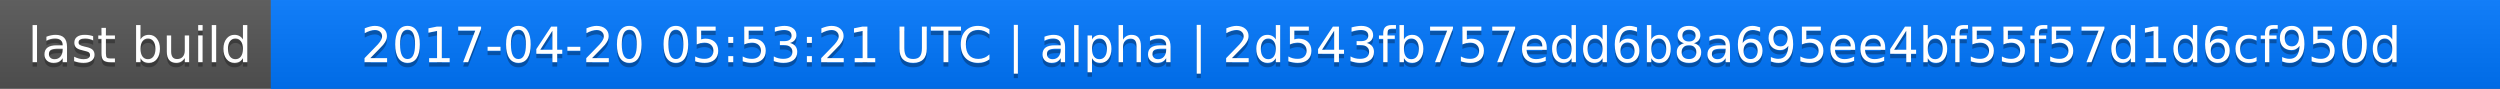
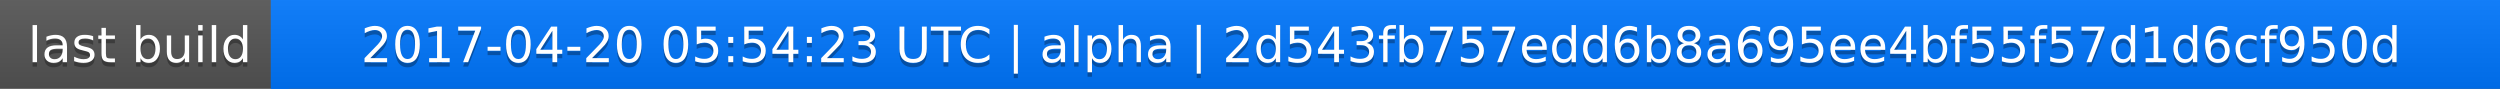
<svg xmlns="http://www.w3.org/2000/svg" width="563" height="20">
  <linearGradient id="a" x2="0" y2="100%">
    <stop offset="0" stop-color="#bbb" stop-opacity=".1" />
    <stop offset="1" stop-opacity=".1" />
  </linearGradient>
  <rect rx="0" width="563" height="20" fill="#555" />
  <rect rx="0" x="61" width="502" height="20" fill="#07f" />
  <path fill="#07f" d="M61 0h4v20h-4z" />
  <rect rx="0" width="563" height="20" fill="url(#a)" />
  <g fill="#fff" text-anchor="middle" font-family="DejaVu Sans,Verdana,Geneva,sans-serif" font-size="11">
    <text x="31.5" y="15" fill="#010101" fill-opacity=".3">last build</text>
    <text x="31.5" y="14">last build</text>
-     <text x="311" y="15" fill="#010101" fill-opacity=".3">2017-04-20 05:53:21 UTC | alpha | 2d543fb757edd6b8a695ee4bf55f57d1d6cf950d</text>
-     <text x="311" y="14">2017-04-20 05:53:21 UTC | alpha | 2d543fb757edd6b8a695ee4bf55f57d1d6cf950d</text>
+     <text x="311" y="15" fill="#010101" fill-opacity=".3">2017-04-20 05:54:23 UTC | alpha | 2d543fb757edd6b8a695ee4bf55f57d1d6cf950d</text>
+     <text x="311" y="14">2017-04-20 05:54:23 UTC | alpha | 2d543fb757edd6b8a695ee4bf55f57d1d6cf950d</text>
  </g>
</svg>
